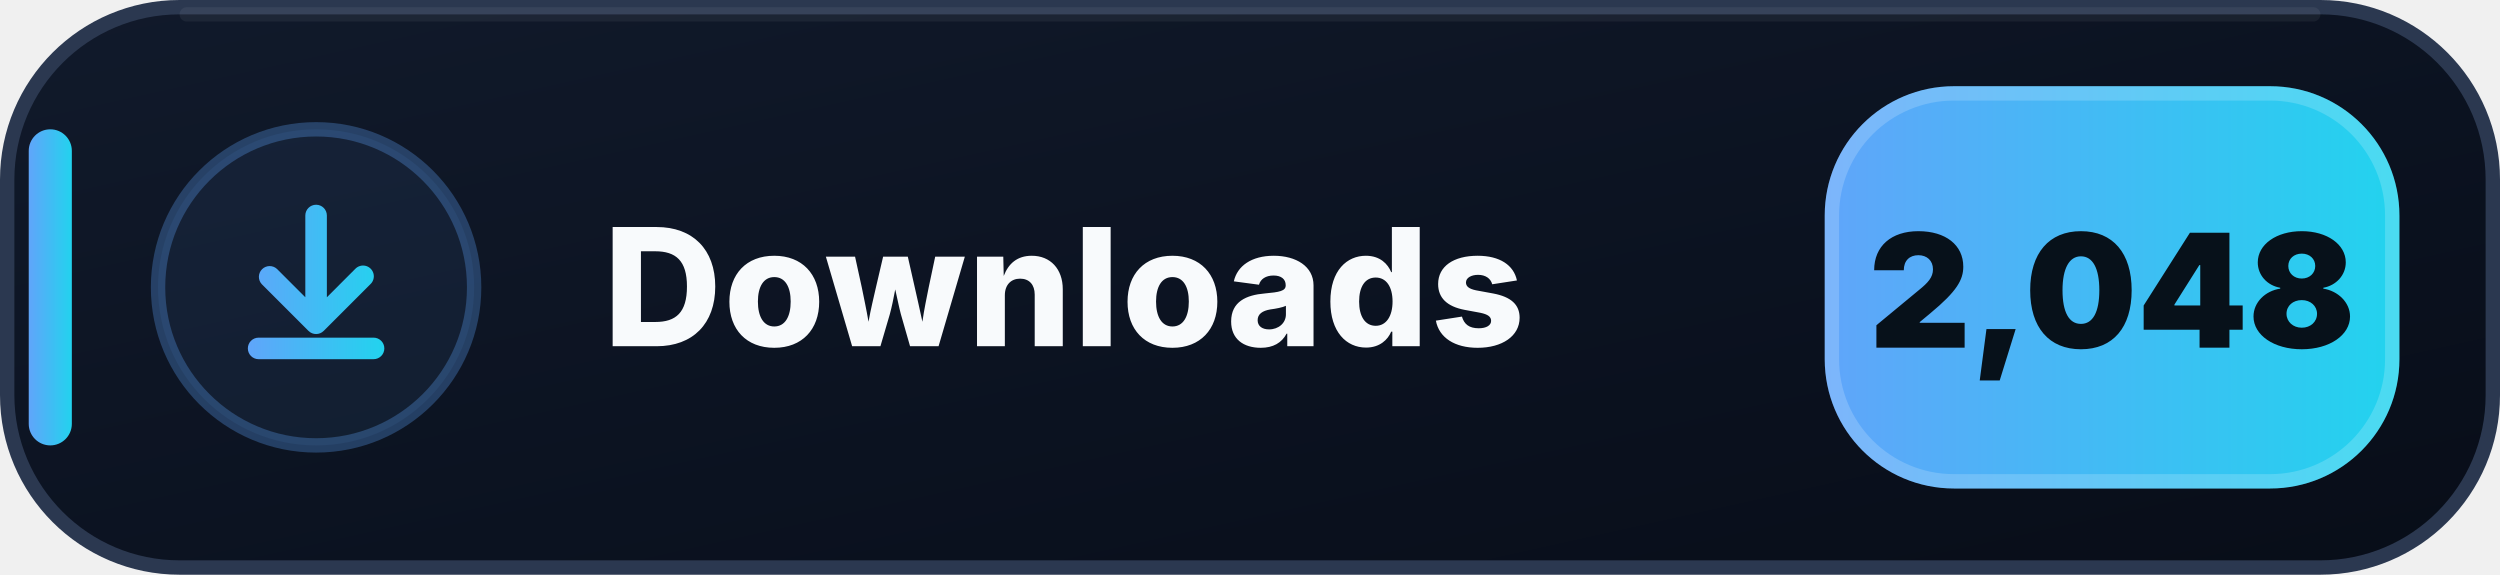
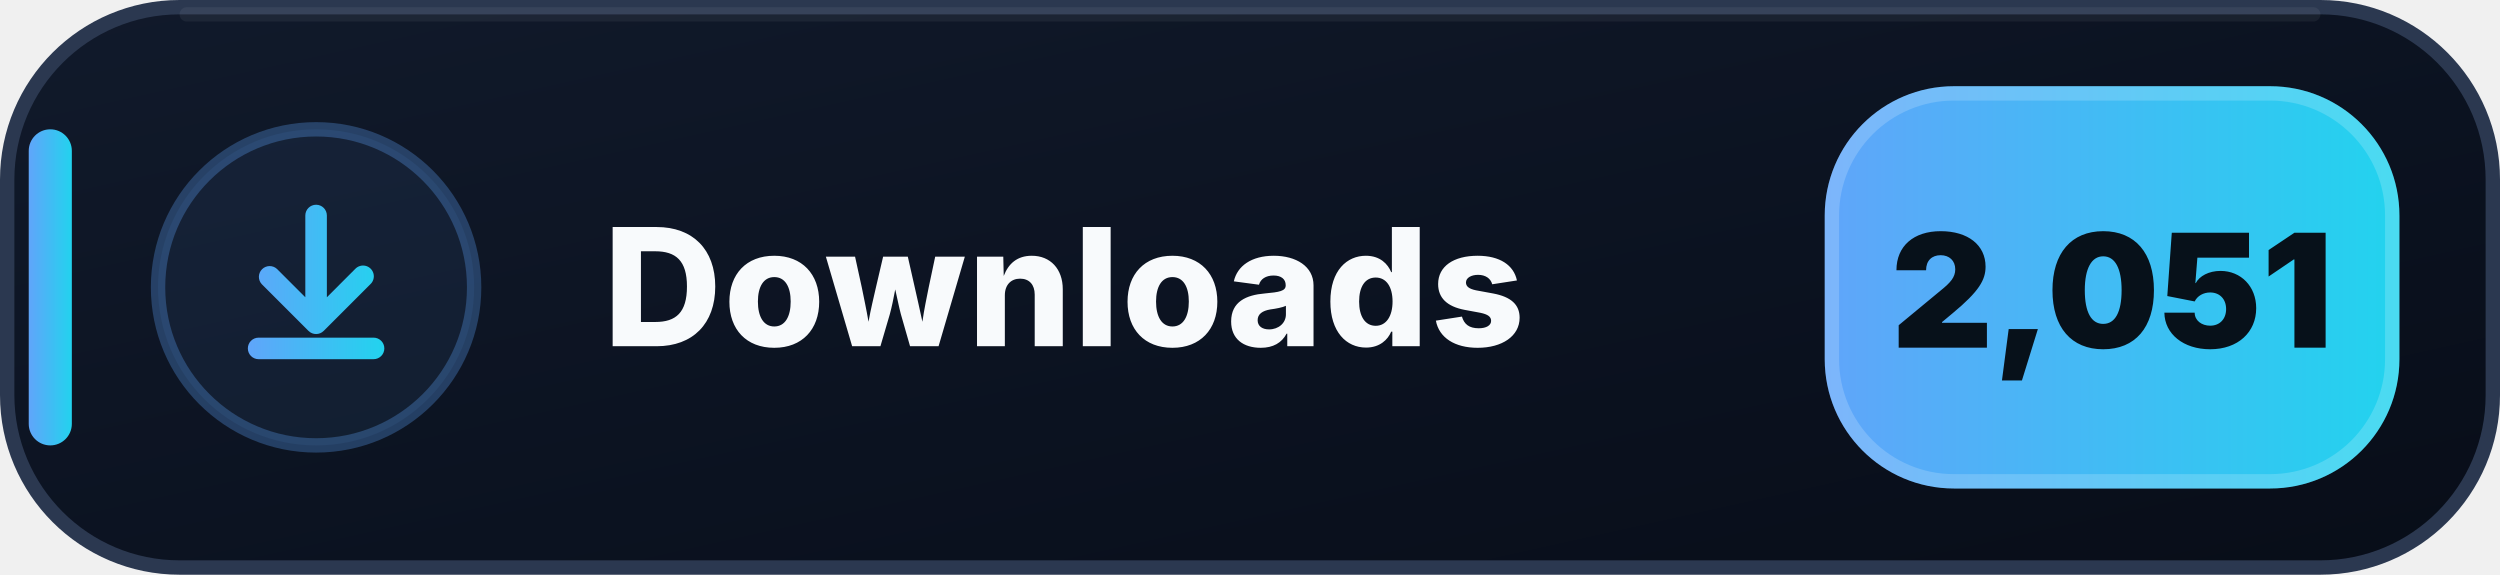
- <svg xmlns="http://www.w3.org/2000/svg" width="174" height="40" viewBox="0 0 174 40" role="img" aria-label="Downloads: 2,048">
+ <svg xmlns="http://www.w3.org/2000/svg" width="174" height="40" viewBox="0 0 174 40" role="img" aria-label="Downloads: 2,051">
  <defs>
    <linearGradient id="downloads-bg" x1="0" y1="0" x2="1" y2="1">
      <stop offset="0" stop-color="#111A2B" />
      <stop offset=".58" stop-color="#0B1220" />
      <stop offset="1" stop-color="#080D18" />
    </linearGradient>
    <linearGradient id="downloads-accent" x1="0" y1="0" x2="1" y2="0">
      <stop offset="0" stop-color="#60A5FA" />
      <stop offset="1" stop-color="#22D3EE" />
    </linearGradient>
  </defs>
  <rect x=".5" y=".5" width="173" height="39" rx="12" fill="url(#downloads-bg)" stroke="#2B3850" />
  <path d="M13 1h148" stroke="#FFFFFF" stroke-opacity=".055" stroke-linecap="round" />
  <rect x="2" y="9" width="3" height="22" rx="1.5" fill="url(#downloads-accent)" />
  <circle cx="22" cy="20" r="11" fill="#60A5FA" fill-opacity=".075" stroke="#60A5FA" stroke-opacity=".3" />
  <g transform="translate(14 12)" fill="url(#downloads-accent)">
    <path d="M8 2.25a.75.75 0 0 1 .75.75v5.69l1.97-1.97a.75.75 0 1 1 1.06 1.06l-3.25 3.25a.75.75 0 0 1-1.06 0L4.22 7.78a.75.75 0 0 1 1.06-1.06l1.97 1.97V3A.75.75 0 0 1 8 2.25Zm-4.75 10a.75.75 0 0 1 .75-.75h8a.75.75 0 0 1 0 1.5H4a.75.75 0 0 1-.75-.75Z" />
  </g>
  <text x="42" y="24.1" fill="#F8FAFC" font-family="Segoe UI,Inter,Arial,sans-serif" font-size="11.4" font-weight="800" letter-spacing=".12">Downloads</text>
  <rect x="127" y="6" width="40" height="28" rx="9" fill="url(#downloads-accent)" />
  <rect x="127.5" y="6.5" width="39" height="27" rx="8.5" fill="none" stroke="#FFFFFF" stroke-opacity=".18" />
-   <text x="147" y="24.2" text-anchor="middle" fill="#07111A" font-family="Segoe UI,Inter,Arial,sans-serif" font-size="11" font-weight="900">2,048</text>
+   <text x="147" y="24.2" text-anchor="middle" fill="#07111A" font-family="Segoe UI,Inter,Arial,sans-serif" font-size="11" font-weight="900">2,051</text>
</svg>
